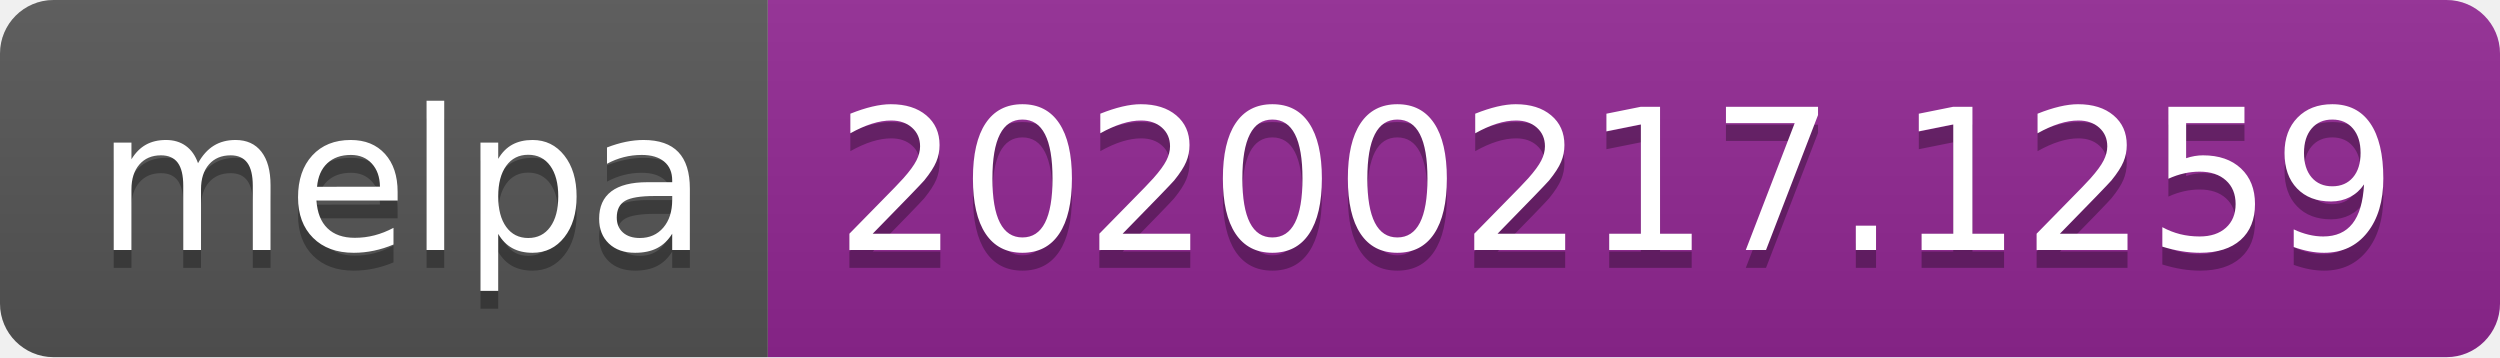
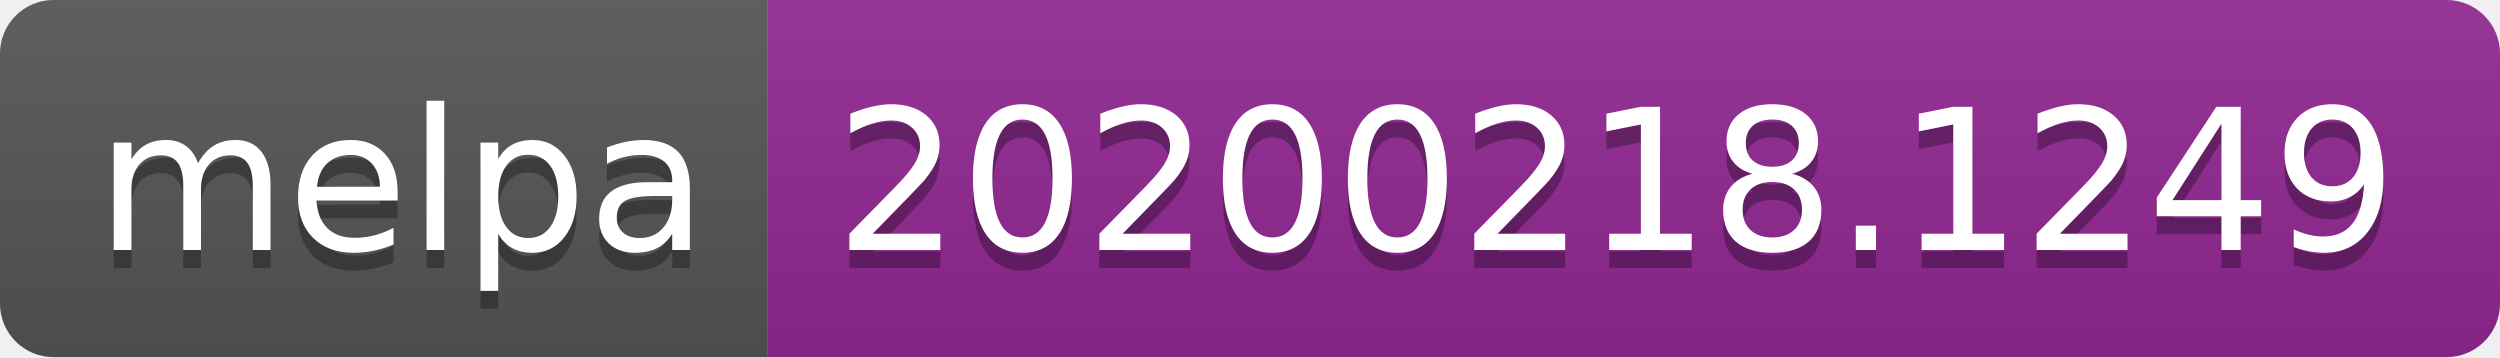
<svg xmlns="http://www.w3.org/2000/svg" width="140" height="20">
  <linearGradient id="b" x2="0" y2="100%">
    <stop offset="0" stop-color="#bbb" stop-opacity=".1" />
    <stop offset="1" stop-opacity=".1" />
  </linearGradient>
  <clipPath id="a">
    <rect width="140" height="20" rx="3" fill="#fff" />
  </clipPath>
  <g clip-path="url(#a)">
    <path fill="#555" d="M0 0h43v20H0z" />
    <path fill="#922793" d="M43 0h97v20H43z" />
    <path fill="url(#b)" d="M0 0h140v20H0z" />
  </g>
  <g fill="#fff" text-anchor="middle" font-family="DejaVu Sans,Verdana,Geneva,sans-serif" font-size="110">
    <text x="225" y="150" fill="#010101" fill-opacity=".3" transform="scale(.1)" textLength="330">melpa</text>
    <text x="225" y="140" transform="scale(.1)" textLength="330">melpa</text>
-     <text x="905" y="150" fill="#010101" fill-opacity=".3" transform="scale(.1)" textLength="870">20200217.1259</text>
-     <text x="905" y="140" transform="scale(.1)" textLength="870">20200217.1259</text>
+     <text x="905" y="150" fill="#010101" fill-opacity=".3" transform="scale(.1)" textLength="870">20200218.1249</text>
+     <text x="905" y="140" transform="scale(.1)" textLength="870">20200218.1249</text>
  </g>
</svg>
